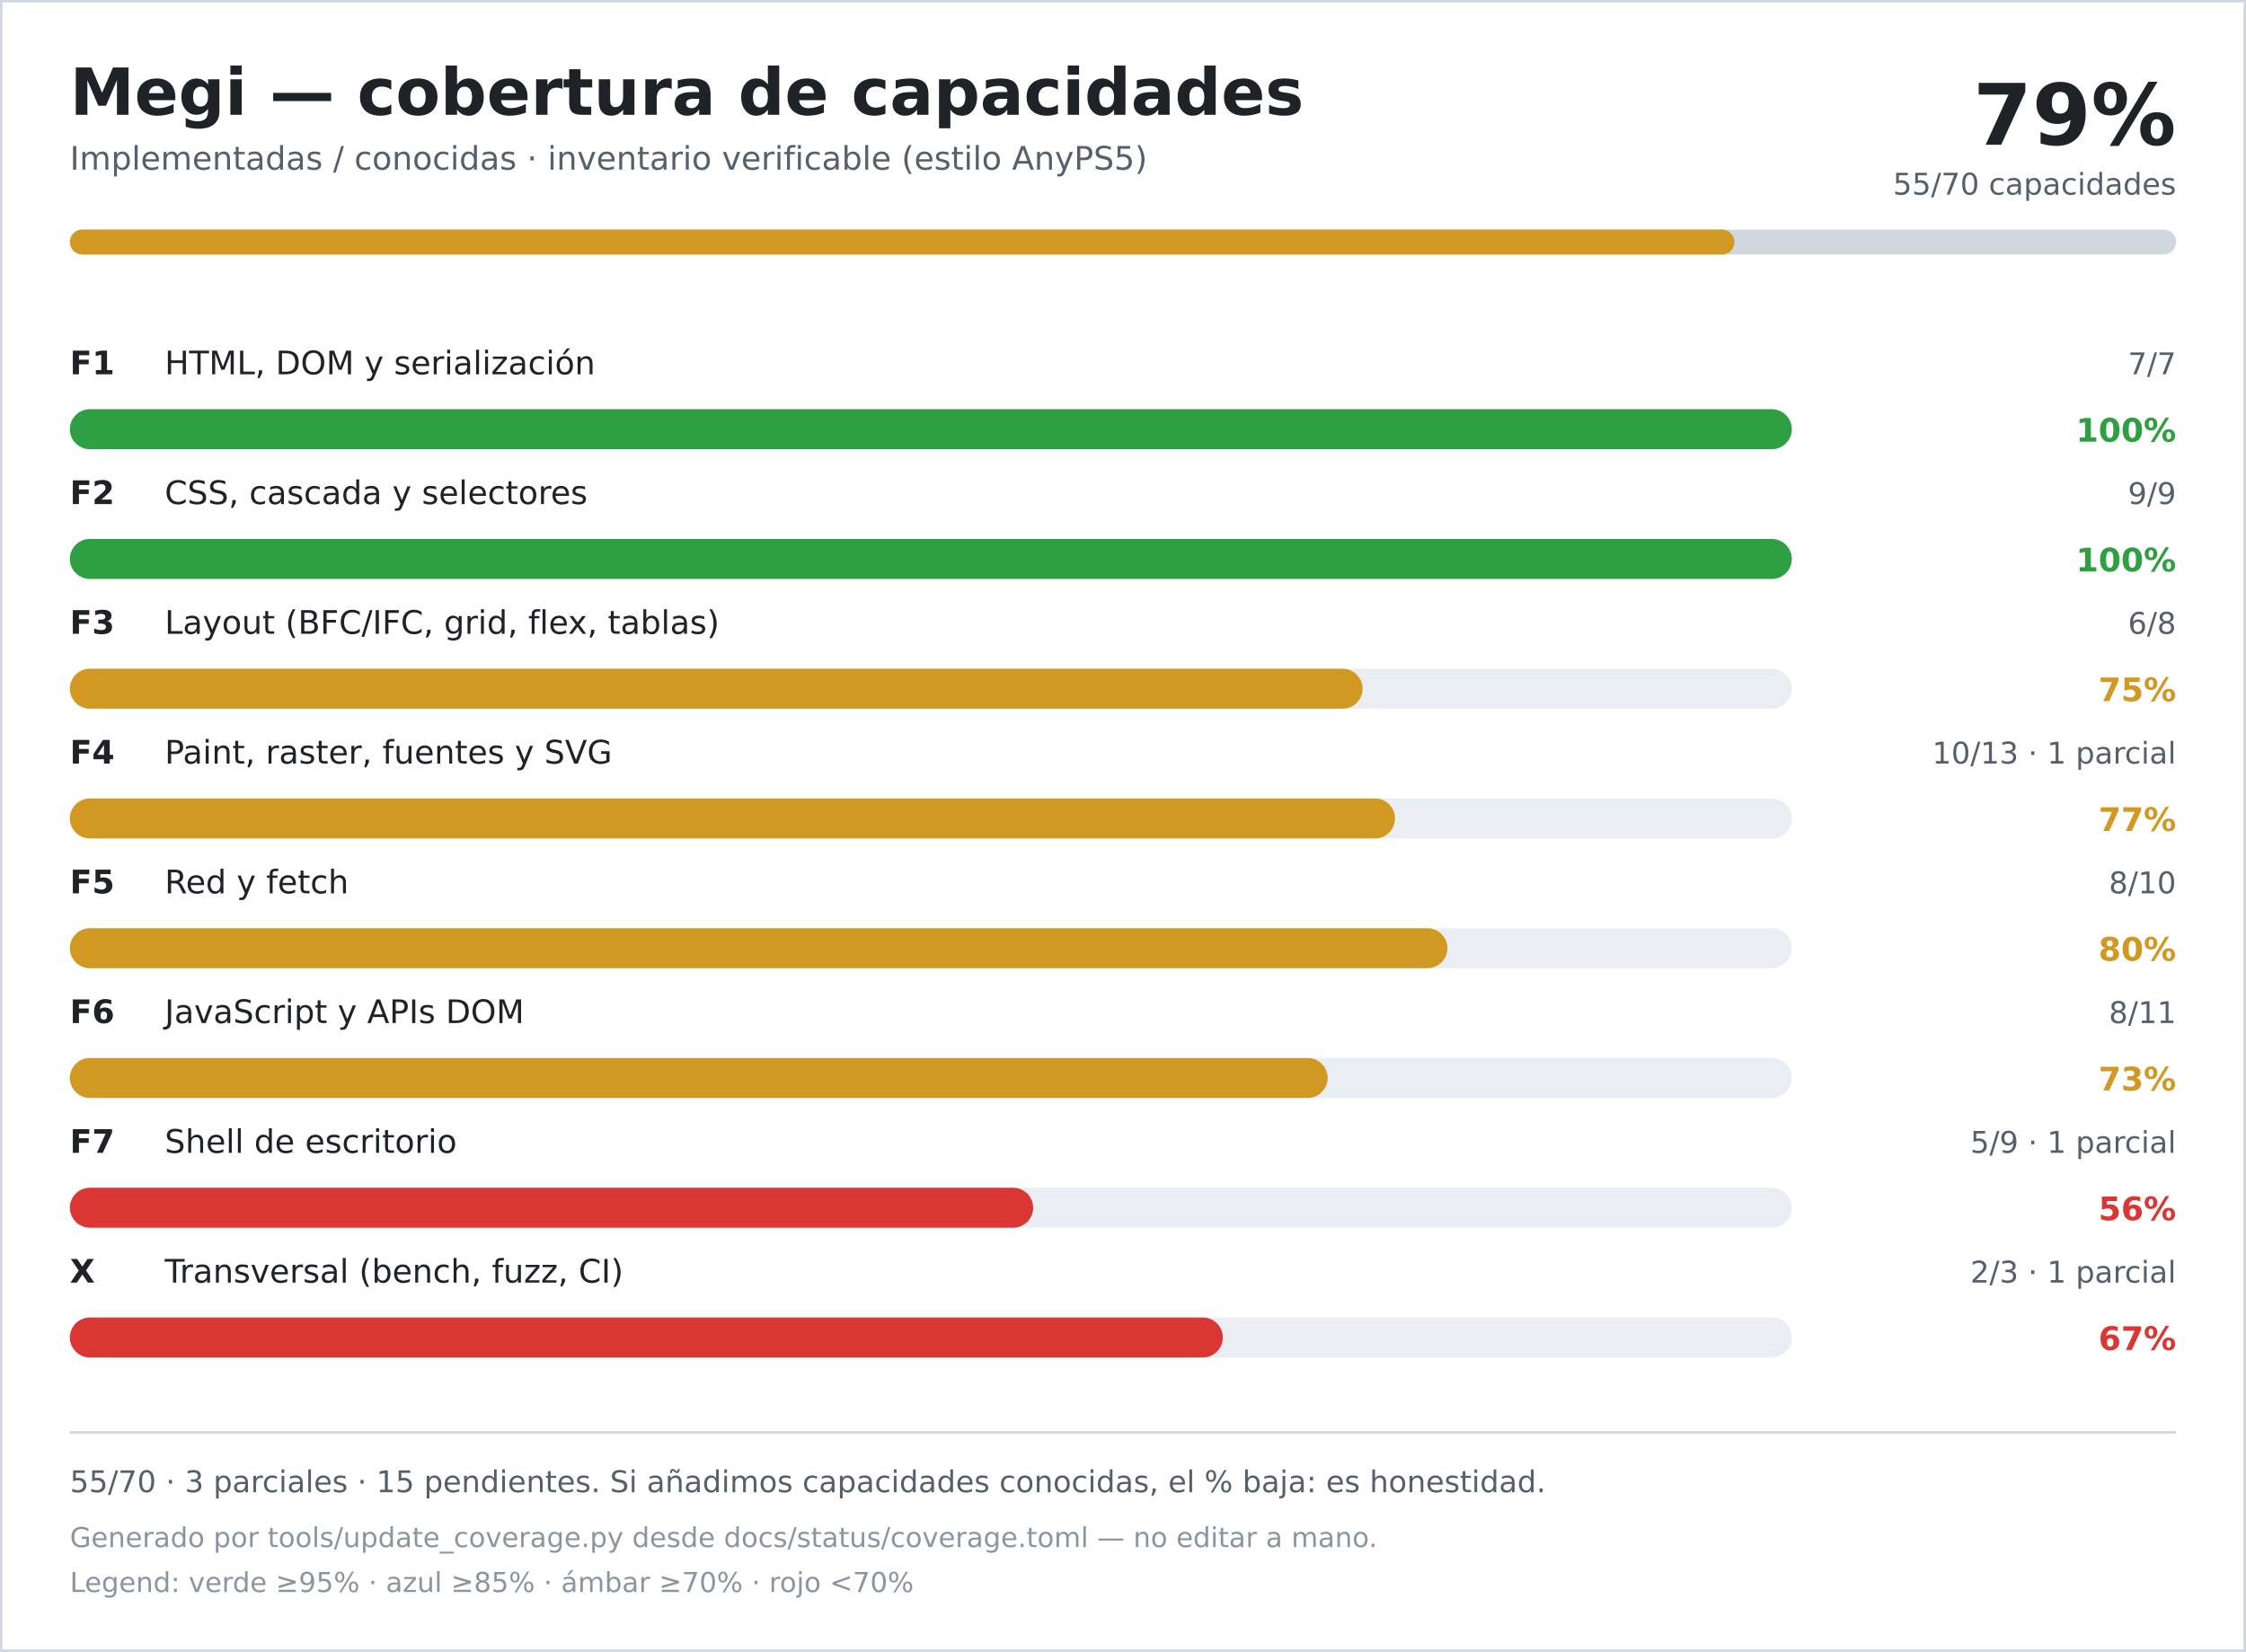
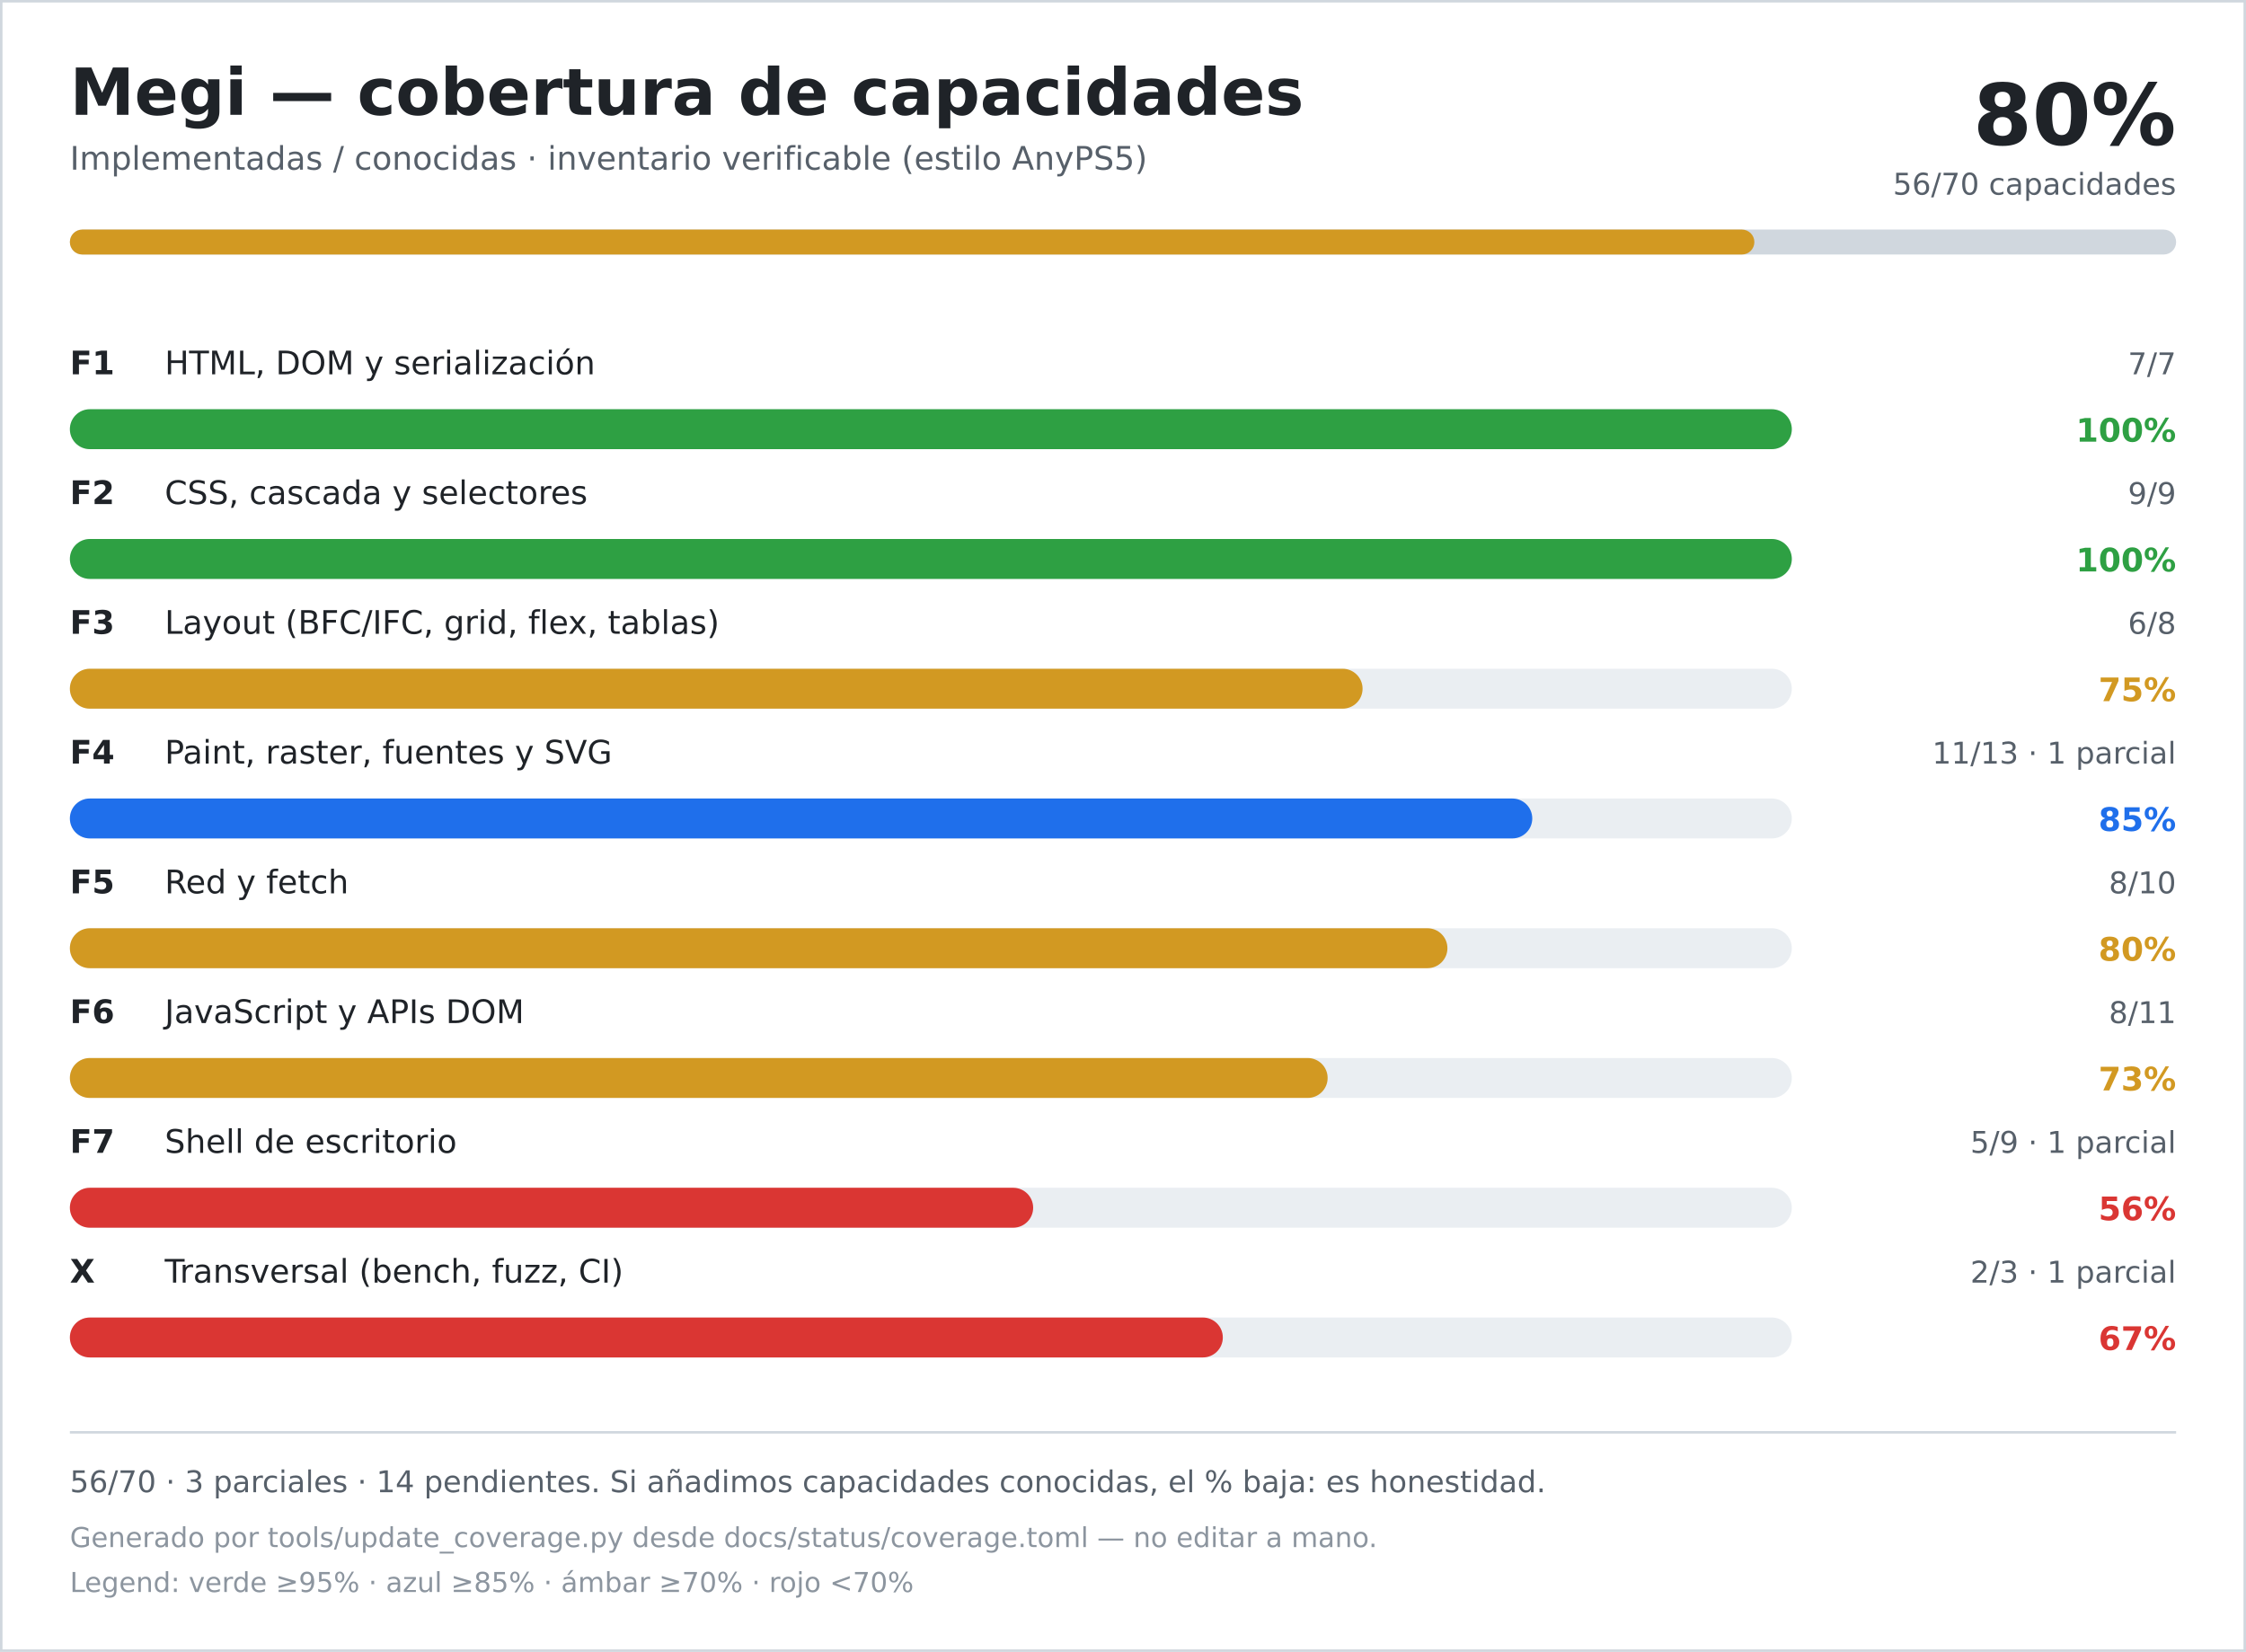
<svg xmlns="http://www.w3.org/2000/svg" width="900" height="662" viewBox="0 0 900 662" role="img" aria-labelledby="title desc">
  <rect width="900" height="662" fill="#ffffff" />
  <rect x="0.5" y="0.5" width="899" height="661" fill="none" stroke="#d0d7de" />
  <text x="28" y="46" font-family="DejaVu Sans, Verdana, sans-serif" font-size="26" font-weight="700" fill="#1f2328">Megi — cobertura de capacidades</text>
  <text x="28" y="68" font-family="DejaVu Sans, Verdana, sans-serif" font-size="13" fill="#57606a">Implementadas / conocidas · inventario verificable (estilo AnyPS5)</text>
-   <text x="872" y="58" text-anchor="end" font-family="DejaVu Sans, Verdana, sans-serif" font-size="34" font-weight="700" fill="#1f2328">79%</text>
-   <text x="872" y="78" text-anchor="end" font-family="DejaVu Sans, Verdana, sans-serif" font-size="12" fill="#57606a">55/70 capacidades</text>
+   <text x="872" y="58" text-anchor="end" font-family="DejaVu Sans, Verdana, sans-serif" font-size="34" font-weight="700" fill="#1f2328">80%</text>
+   <text x="872" y="78" text-anchor="end" font-family="DejaVu Sans, Verdana, sans-serif" font-size="12" fill="#57606a">56/70 capacidades</text>
  <rect x="28" y="92" width="844" height="10" rx="5" fill="#d0d7de" />
-   <rect x="28" y="92" width="667" height="10" rx="5" fill="#d29922" />
+   <rect x="28" y="92" width="675" height="10" rx="5" fill="#d29922" />
  <text x="28" y="150" font-family="DejaVu Sans, Verdana, sans-serif" font-size="13" font-weight="700" fill="#1f2328">F1</text>
  <text x="66" y="150" font-family="DejaVu Sans, Verdana, sans-serif" font-size="13" fill="#1f2328">HTML, DOM y serialización</text>
  <text x="872" y="150" text-anchor="end" font-family="DejaVu Sans, Verdana, sans-serif" font-size="12" fill="#57606a">7/7</text>
  <rect x="28" y="164" width="690" height="16" rx="8" fill="#eaeef2" />
  <rect x="28" y="164" width="690" height="16" rx="8" fill="#2ea043" />
  <text x="872" y="177" text-anchor="end" font-family="DejaVu Sans, Verdana, sans-serif" font-size="13" font-weight="700" fill="#2ea043">100%</text>
  <text x="28" y="202" font-family="DejaVu Sans, Verdana, sans-serif" font-size="13" font-weight="700" fill="#1f2328">F2</text>
  <text x="66" y="202" font-family="DejaVu Sans, Verdana, sans-serif" font-size="13" fill="#1f2328">CSS, cascada y selectores</text>
  <text x="872" y="202" text-anchor="end" font-family="DejaVu Sans, Verdana, sans-serif" font-size="12" fill="#57606a">9/9</text>
  <rect x="28" y="216" width="690" height="16" rx="8" fill="#eaeef2" />
  <rect x="28" y="216" width="690" height="16" rx="8" fill="#2ea043" />
  <text x="872" y="229" text-anchor="end" font-family="DejaVu Sans, Verdana, sans-serif" font-size="13" font-weight="700" fill="#2ea043">100%</text>
  <text x="28" y="254" font-family="DejaVu Sans, Verdana, sans-serif" font-size="13" font-weight="700" fill="#1f2328">F3</text>
  <text x="66" y="254" font-family="DejaVu Sans, Verdana, sans-serif" font-size="13" fill="#1f2328">Layout (BFC/IFC, grid, flex, tablas)</text>
  <text x="872" y="254" text-anchor="end" font-family="DejaVu Sans, Verdana, sans-serif" font-size="12" fill="#57606a">6/8</text>
  <rect x="28" y="268" width="690" height="16" rx="8" fill="#eaeef2" />
  <rect x="28" y="268" width="518" height="16" rx="8" fill="#d29922" />
  <text x="872" y="281" text-anchor="end" font-family="DejaVu Sans, Verdana, sans-serif" font-size="13" font-weight="700" fill="#d29922">75%</text>
  <text x="28" y="306" font-family="DejaVu Sans, Verdana, sans-serif" font-size="13" font-weight="700" fill="#1f2328">F4</text>
  <text x="66" y="306" font-family="DejaVu Sans, Verdana, sans-serif" font-size="13" fill="#1f2328">Paint, raster, fuentes y SVG</text>
-   <text x="872" y="306" text-anchor="end" font-family="DejaVu Sans, Verdana, sans-serif" font-size="12" fill="#57606a">10/13 · 1 parcial</text>
+   <text x="872" y="306" text-anchor="end" font-family="DejaVu Sans, Verdana, sans-serif" font-size="12" fill="#57606a">11/13 · 1 parcial</text>
  <rect x="28" y="320" width="690" height="16" rx="8" fill="#eaeef2" />
-   <rect x="28" y="320" width="531" height="16" rx="8" fill="#d29922" />
-   <text x="872" y="333" text-anchor="end" font-family="DejaVu Sans, Verdana, sans-serif" font-size="13" font-weight="700" fill="#d29922">77%</text>
+   <rect x="28" y="320" width="586" height="16" rx="8" fill="#1f6feb" />
+   <text x="872" y="333" text-anchor="end" font-family="DejaVu Sans, Verdana, sans-serif" font-size="13" font-weight="700" fill="#1f6feb">85%</text>
  <text x="28" y="358" font-family="DejaVu Sans, Verdana, sans-serif" font-size="13" font-weight="700" fill="#1f2328">F5</text>
  <text x="66" y="358" font-family="DejaVu Sans, Verdana, sans-serif" font-size="13" fill="#1f2328">Red y fetch</text>
  <text x="872" y="358" text-anchor="end" font-family="DejaVu Sans, Verdana, sans-serif" font-size="12" fill="#57606a">8/10</text>
  <rect x="28" y="372" width="690" height="16" rx="8" fill="#eaeef2" />
  <rect x="28" y="372" width="552" height="16" rx="8" fill="#d29922" />
  <text x="872" y="385" text-anchor="end" font-family="DejaVu Sans, Verdana, sans-serif" font-size="13" font-weight="700" fill="#d29922">80%</text>
  <text x="28" y="410" font-family="DejaVu Sans, Verdana, sans-serif" font-size="13" font-weight="700" fill="#1f2328">F6</text>
  <text x="66" y="410" font-family="DejaVu Sans, Verdana, sans-serif" font-size="13" fill="#1f2328">JavaScript y APIs DOM</text>
  <text x="872" y="410" text-anchor="end" font-family="DejaVu Sans, Verdana, sans-serif" font-size="12" fill="#57606a">8/11</text>
  <rect x="28" y="424" width="690" height="16" rx="8" fill="#eaeef2" />
  <rect x="28" y="424" width="504" height="16" rx="8" fill="#d29922" />
  <text x="872" y="437" text-anchor="end" font-family="DejaVu Sans, Verdana, sans-serif" font-size="13" font-weight="700" fill="#d29922">73%</text>
  <text x="28" y="462" font-family="DejaVu Sans, Verdana, sans-serif" font-size="13" font-weight="700" fill="#1f2328">F7</text>
  <text x="66" y="462" font-family="DejaVu Sans, Verdana, sans-serif" font-size="13" fill="#1f2328">Shell de escritorio</text>
  <text x="872" y="462" text-anchor="end" font-family="DejaVu Sans, Verdana, sans-serif" font-size="12" fill="#57606a">5/9 · 1 parcial</text>
  <rect x="28" y="476" width="690" height="16" rx="8" fill="#eaeef2" />
  <rect x="28" y="476" width="386" height="16" rx="8" fill="#da3633" />
  <text x="872" y="489" text-anchor="end" font-family="DejaVu Sans, Verdana, sans-serif" font-size="13" font-weight="700" fill="#da3633">56%</text>
  <text x="28" y="514" font-family="DejaVu Sans, Verdana, sans-serif" font-size="13" font-weight="700" fill="#1f2328">X</text>
  <text x="66" y="514" font-family="DejaVu Sans, Verdana, sans-serif" font-size="13" fill="#1f2328">Transversal (bench, fuzz, CI)</text>
  <text x="872" y="514" text-anchor="end" font-family="DejaVu Sans, Verdana, sans-serif" font-size="12" fill="#57606a">2/3 · 1 parcial</text>
  <rect x="28" y="528" width="690" height="16" rx="8" fill="#eaeef2" />
  <rect x="28" y="528" width="462" height="16" rx="8" fill="#da3633" />
  <text x="872" y="541" text-anchor="end" font-family="DejaVu Sans, Verdana, sans-serif" font-size="13" font-weight="700" fill="#da3633">67%</text>
  <line x1="28" y1="574" x2="872" y2="574" stroke="#d0d7de" />
-   <text x="28" y="598" font-family="DejaVu Sans, Verdana, sans-serif" font-size="12" fill="#57606a">55/70 · 3 parciales · 15 pendientes. Si añadimos capacidades conocidas, el % baja: es honestidad.</text>
+   <text x="28" y="598" font-family="DejaVu Sans, Verdana, sans-serif" font-size="12" fill="#57606a">56/70 · 3 parciales · 14 pendientes. Si añadimos capacidades conocidas, el % baja: es honestidad.</text>
  <text x="28" y="620" font-family="DejaVu Sans, Verdana, sans-serif" font-size="11" fill="#8c959f">Generado por tools/update_coverage.py desde docs/status/coverage.toml — no editar a mano.</text>
  <text x="28" y="638" font-family="DejaVu Sans, Verdana, sans-serif" font-size="11" fill="#8c959f">Legend: verde ≥95% · azul ≥85% · ámbar ≥70% · rojo &lt;70%</text>
</svg>
